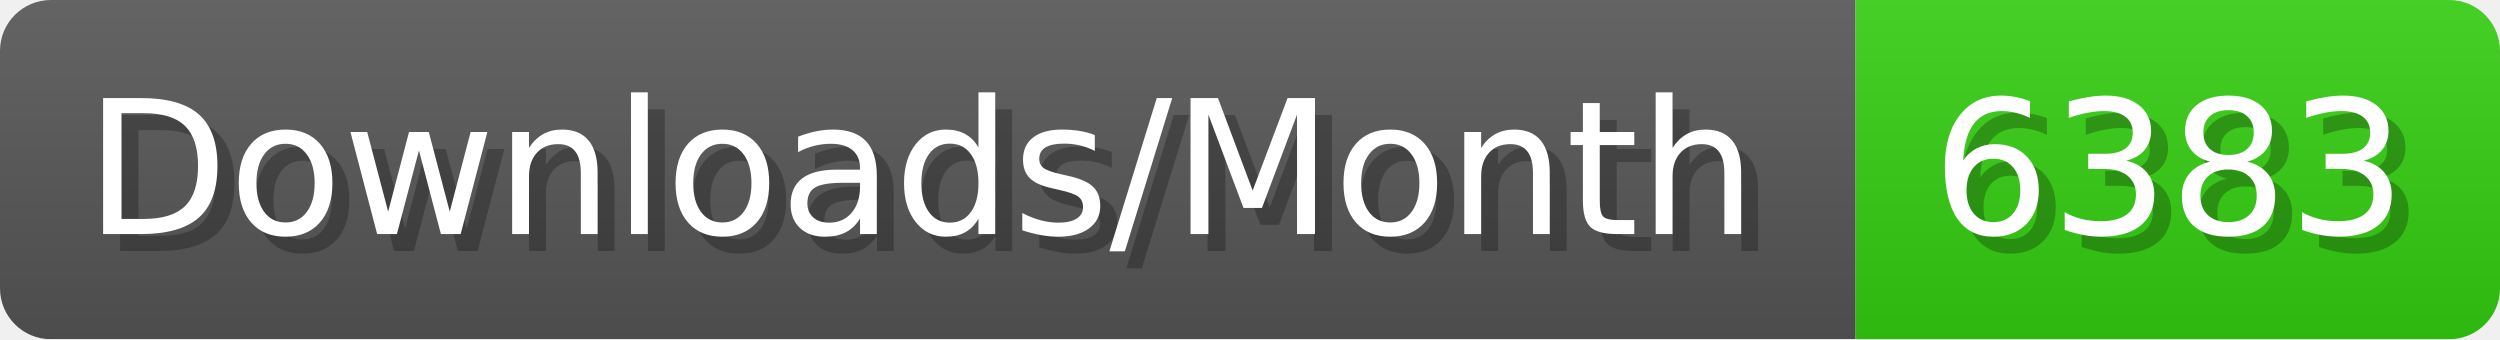
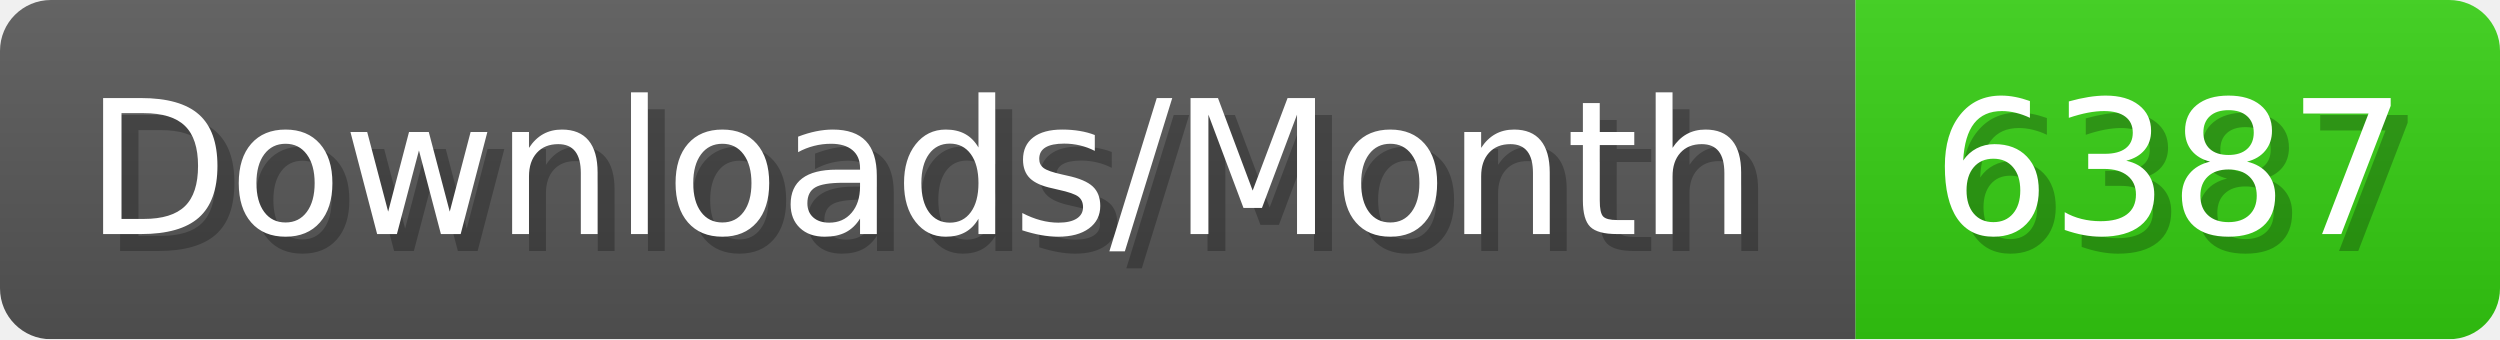
- <svg xmlns="http://www.w3.org/2000/svg" width="147.4" height="20" viewBox="0 0 1474 200" role="img" aria-label="Downloads/Month: 6383">
+ <svg xmlns="http://www.w3.org/2000/svg" width="147.4" height="20" viewBox="0 0 1474 200" role="img" aria-label="Downloads/Month: 6387">
  <linearGradient id="YlXUI" x2="0" y2="100%">
    <stop offset="0" stop-opacity=".1" stop-color="#EEE" />
    <stop offset="1" stop-opacity=".1" />
  </linearGradient>
  <mask id="JHhop">
    <rect width="1474" height="200" rx="30" fill="#FFF" />
  </mask>
  <g mask="url(#JHhop)">
    <rect width="1094" height="200" fill="#555" />
    <rect width="380" height="200" fill="#3C1" x="1094" />
    <rect width="1474" height="200" fill="url(#YlXUI)" />
  </g>
  <g aria-hidden="true" fill="#fff" text-anchor="start" font-family="Verdana,DejaVu Sans,sans-serif" font-size="110">
    <text x="60" y="148" textLength="994" fill="#000" opacity="0.25">Downloads/Month</text>
    <text x="50" y="138" textLength="994">Downloads/Month</text>
-     <text x="1149" y="148" textLength="280" fill="#000" opacity="0.25">6383</text>
-     <text x="1139" y="138" textLength="280">6383</text>
+     <text x="1149" y="148" textLength="280" fill="#000" opacity="0.25">6387</text>
+     <text x="1139" y="138" textLength="280">6387</text>
  </g>
</svg>
